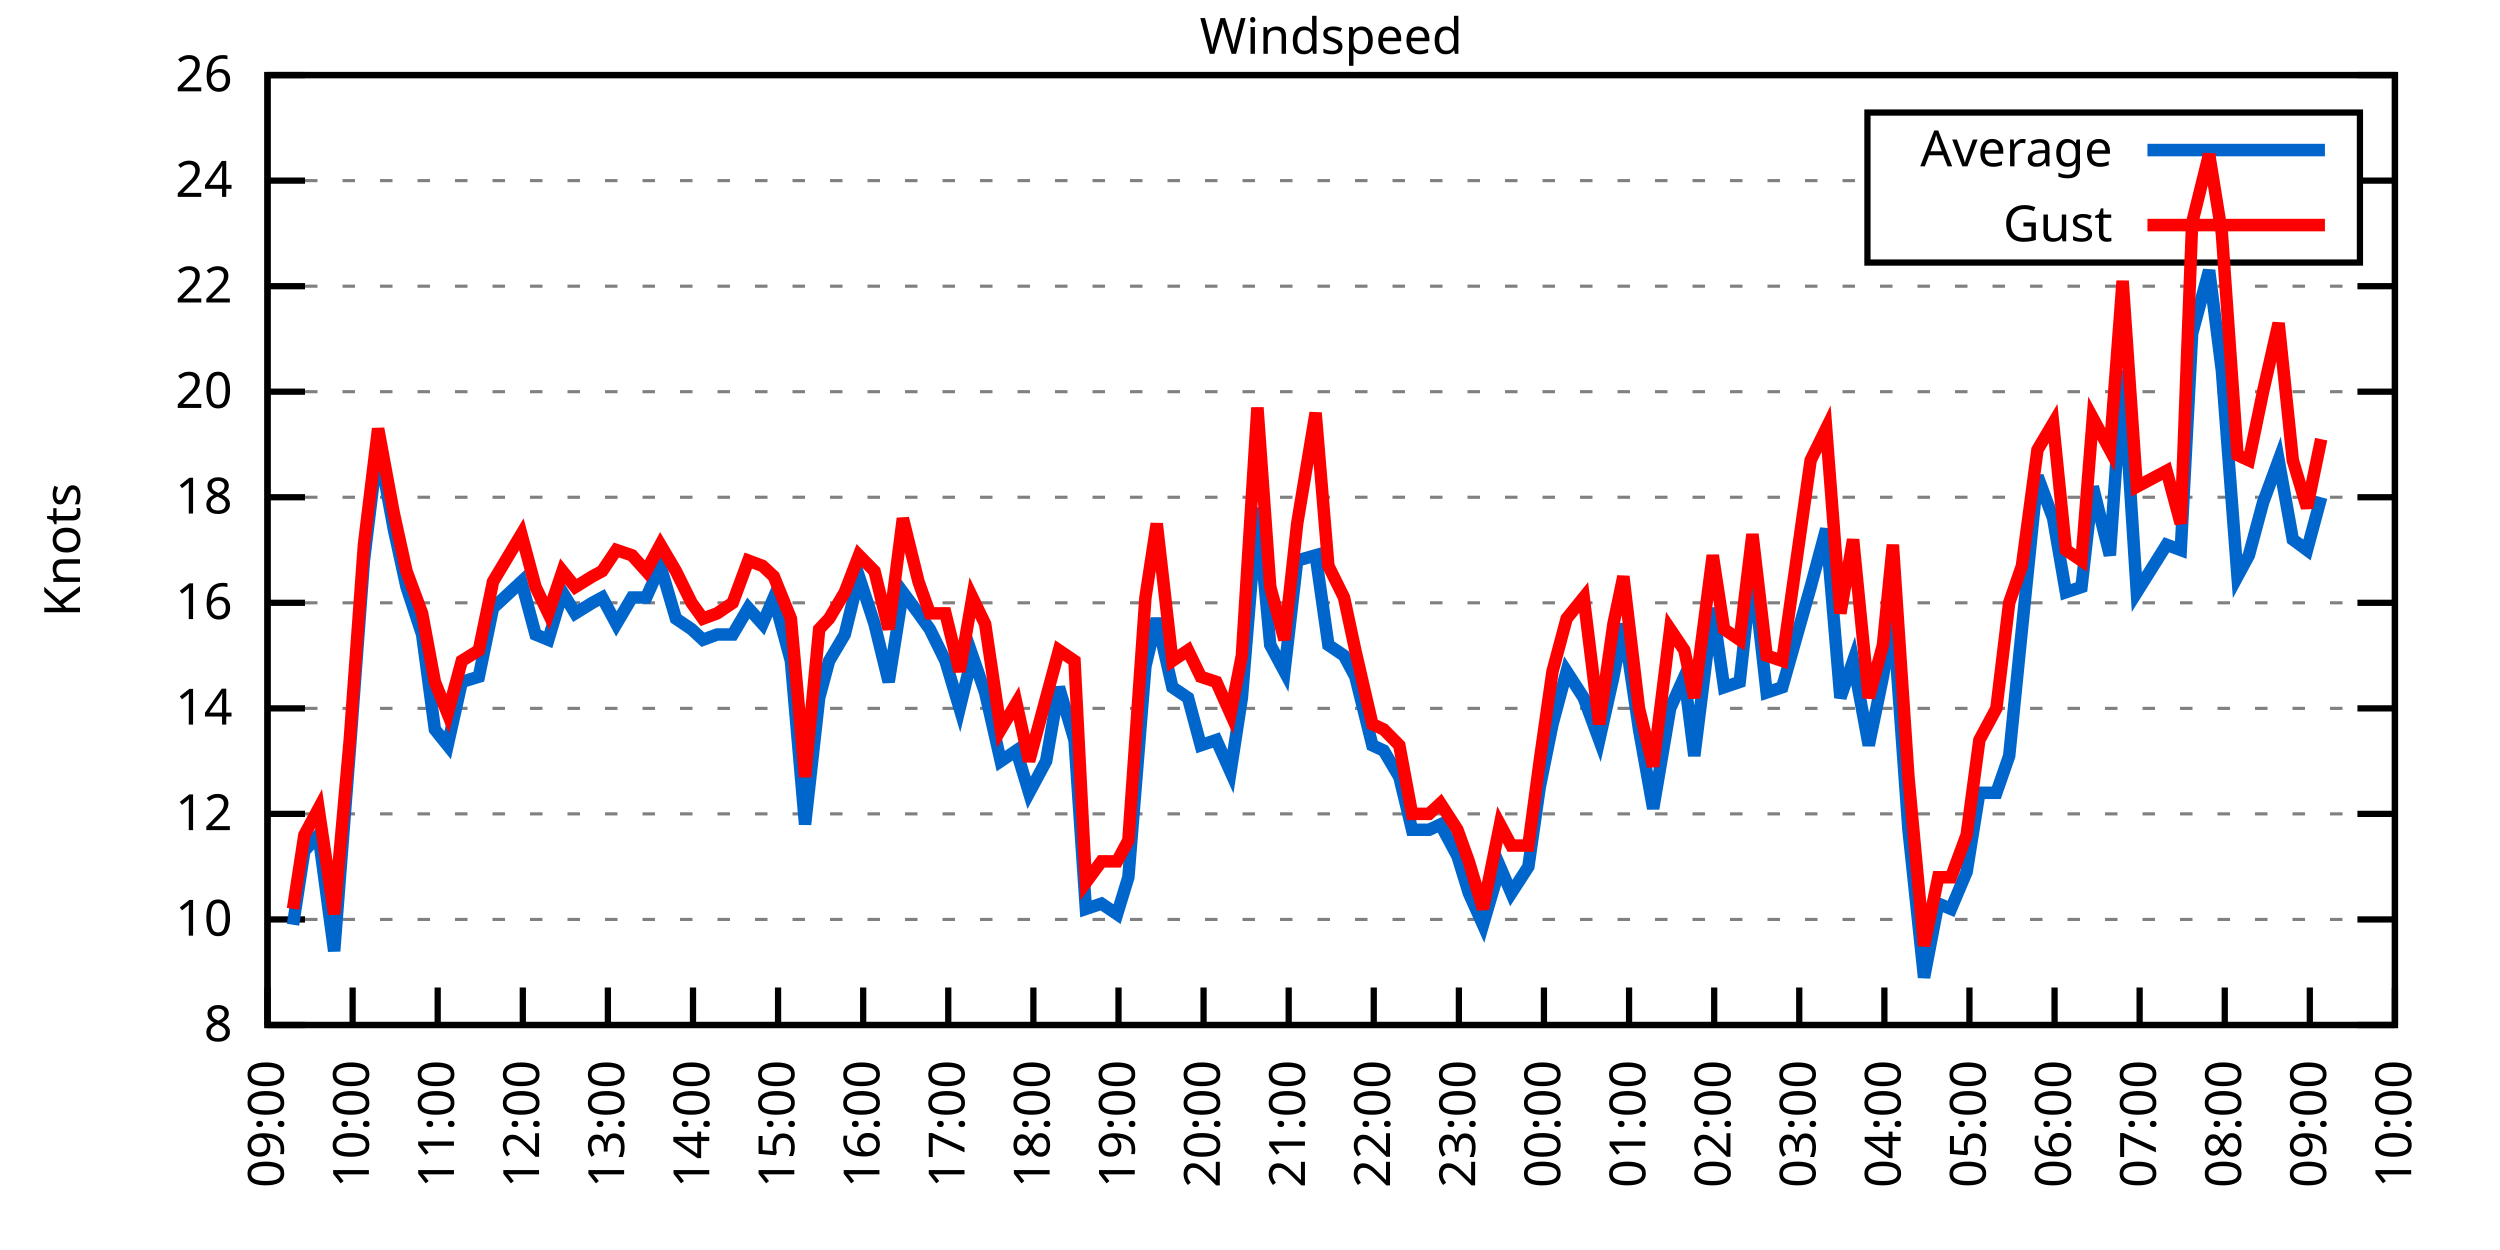
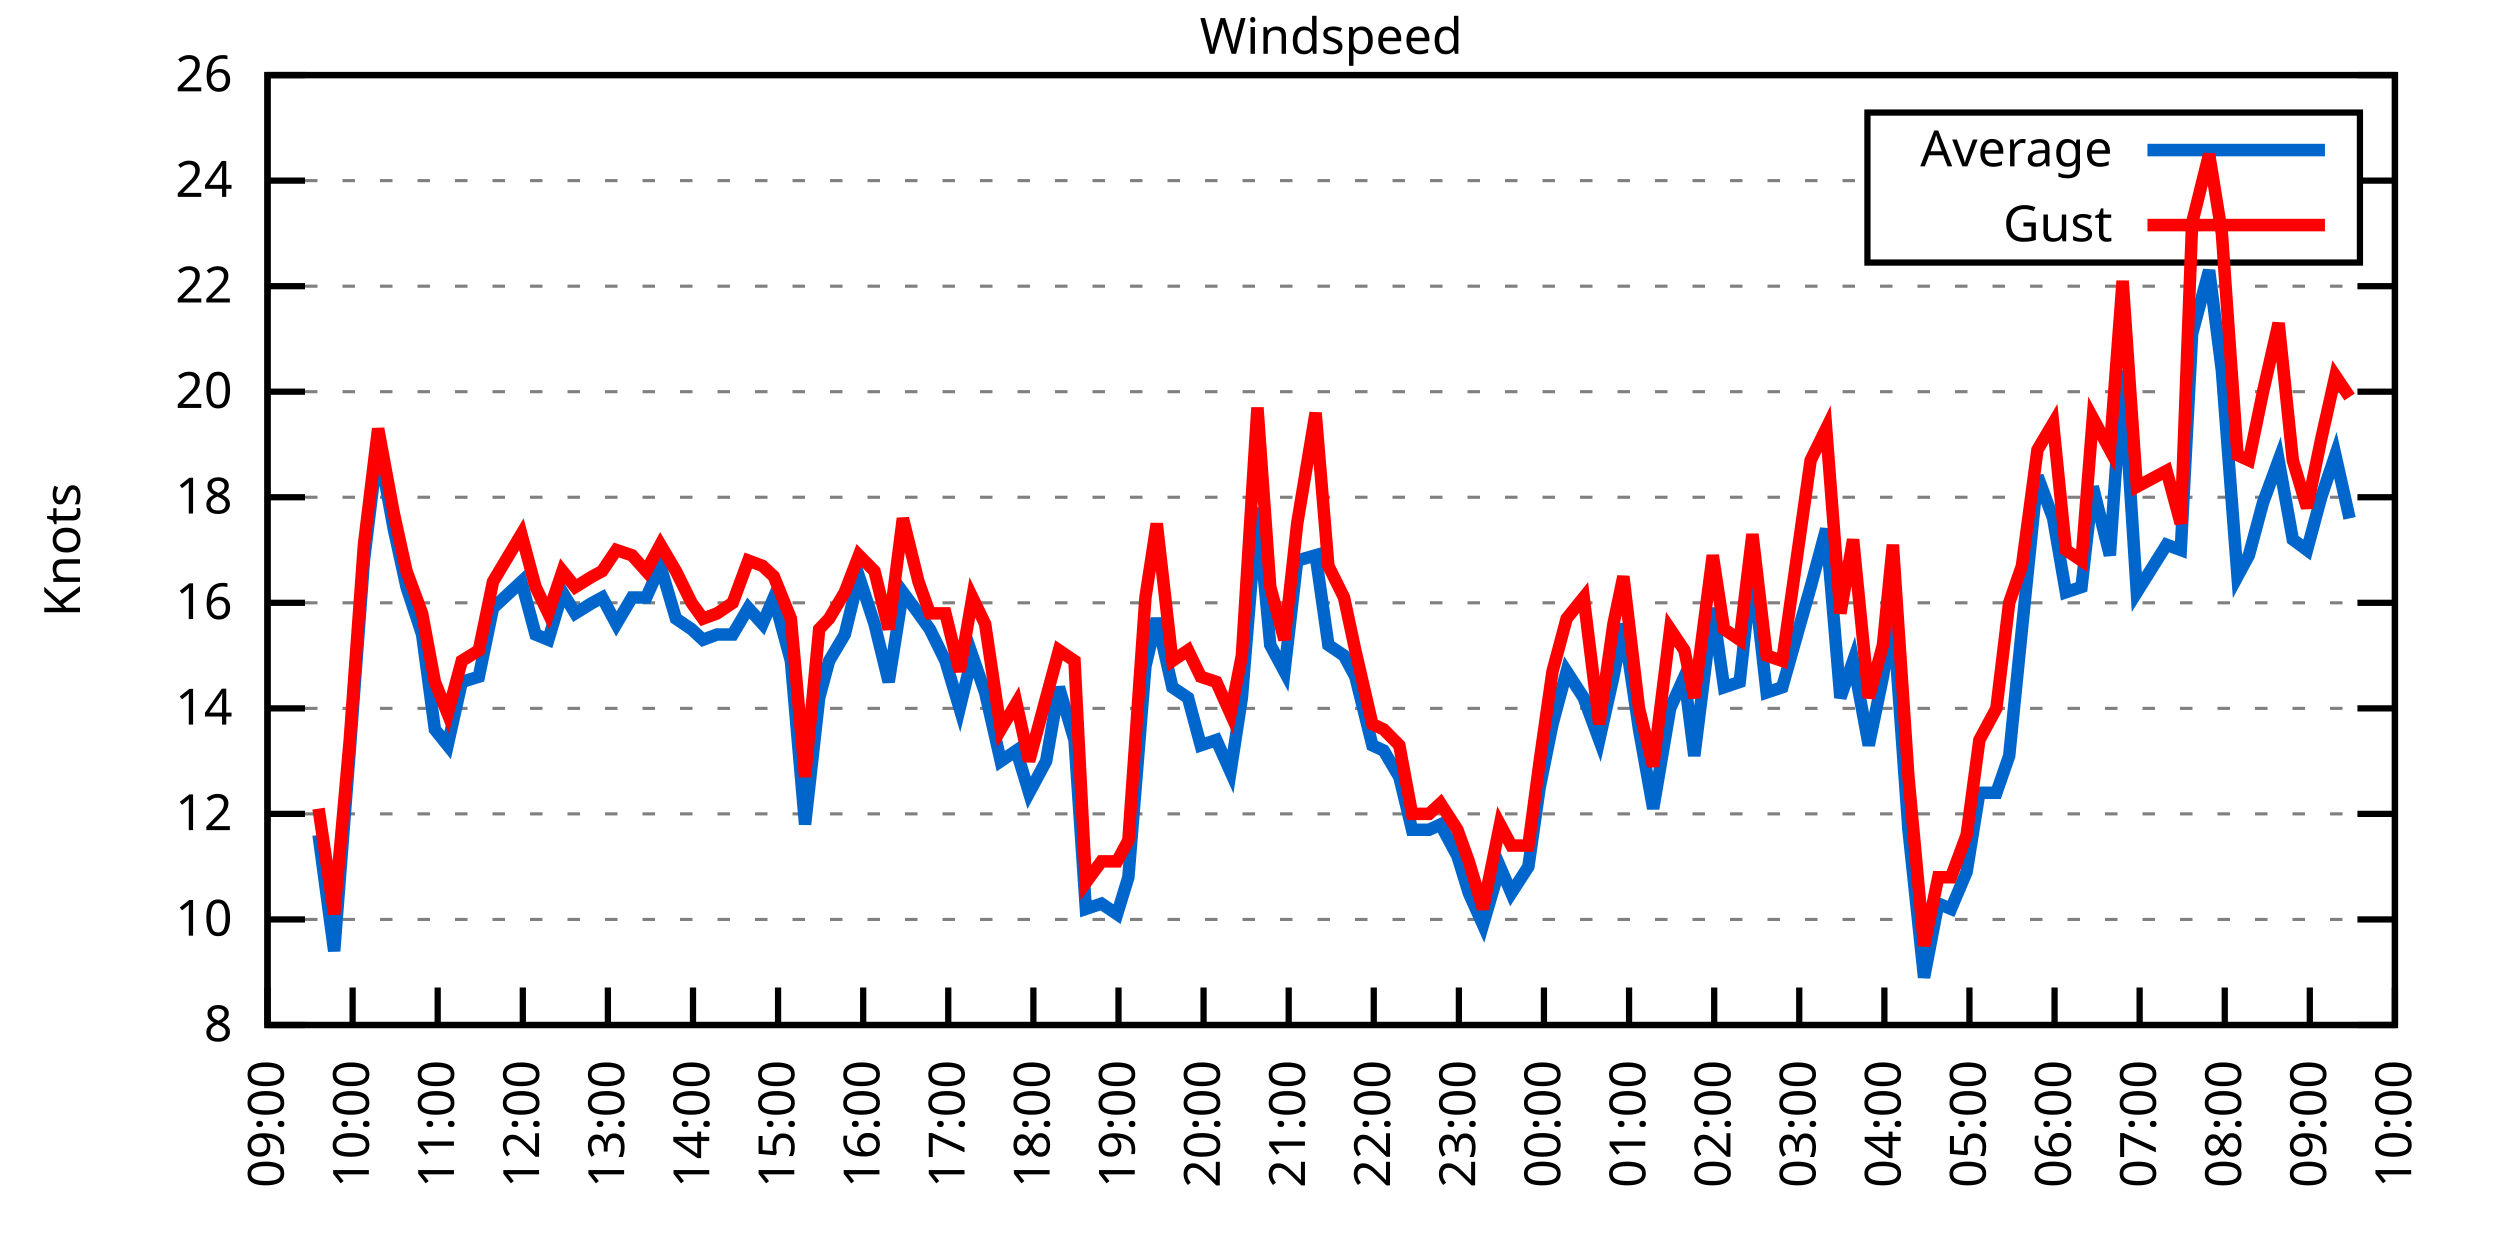
<svg xmlns="http://www.w3.org/2000/svg" xmlns:xlink="http://www.w3.org/1999/xlink" width="400" height="200" viewBox="0 0 400 200">
  <g id="gnuplot_canvas">
    <rect x="0" y="0" width="400" height="200" fill="none" />
    <defs>
      <circle id="gpDot" r="0.5" stroke-width="0.5" stroke="currentColor" />
      <path id="gpPt0" stroke-width="0.333" stroke="currentColor" d="M-1,0 h2 M0,-1 v2" />
      <path id="gpPt1" stroke-width="0.333" stroke="currentColor" d="M-1,-1 L1,1 M1,-1 L-1,1" />
      <path id="gpPt2" stroke-width="0.333" stroke="currentColor" d="M-1,0 L1,0 M0,-1 L0,1 M-1,-1 L1,1 M-1,1 L1,-1" />
      <rect id="gpPt3" stroke-width="0.333" stroke="currentColor" x="-1" y="-1" width="2" height="2" />
      <rect id="gpPt4" stroke-width="0.333" stroke="currentColor" fill="currentColor" x="-1" y="-1" width="2" height="2" />
      <circle id="gpPt5" stroke-width="0.333" stroke="currentColor" cx="0" cy="0" r="1" />
      <use xlink:href="#gpPt5" id="gpPt6" fill="currentColor" stroke="none" />
      <path id="gpPt7" stroke-width="0.333" stroke="currentColor" d="M0,-1.33 L-1.33,0.67 L1.33,0.67 z" />
      <use xlink:href="#gpPt7" id="gpPt8" fill="currentColor" stroke="none" />
      <use xlink:href="#gpPt7" id="gpPt9" stroke="currentColor" transform="rotate(180)" />
      <use xlink:href="#gpPt9" id="gpPt10" fill="currentColor" stroke="none" />
      <use xlink:href="#gpPt3" id="gpPt11" stroke="currentColor" transform="rotate(45)" />
      <use xlink:href="#gpPt11" id="gpPt12" fill="currentColor" stroke="none" />
      <path id="gpPt13" stroke-width="0.333" stroke="currentColor" d="M0,1.330 L1.265,0.411 L0.782,-1.067 L-0.782,-1.076 L-1.265,0.411 z" />
      <use xlink:href="#gpPt13" id="gpPt14" fill="currentColor" stroke="none" />
      <filter id="textbox" filterUnits="objectBoundingBox" x="0" y="0" height="1" width="1">
        <feFlood flood-color="white" flood-opacity="1" result="bgnd" />
        <feComposite in="SourceGraphic" in2="bgnd" operator="atop" />
      </filter>
      <filter id="greybox" filterUnits="objectBoundingBox" x="0" y="0" height="1" width="1">
        <feFlood flood-color="lightgrey" flood-opacity="1" result="grey" />
        <feComposite in="SourceGraphic" in2="grey" operator="atop" />
      </filter>
    </defs>
    <g fill="none" color="white" stroke="currentColor" stroke-width="1.00" stroke-linecap="butt" stroke-linejoin="miter">
</g>
    <g fill="none" color="black" stroke="currentColor" stroke-width="1.00" stroke-linecap="butt" stroke-linejoin="miter">
      <g stroke="none" shape-rendering="crispEdges">
        <polygon fill="rgb(255, 255, 255)" points="42.80,164.00 383.18,164.00 383.18,12.02 42.80,12.02 " />
      </g>
    </g>
    <g fill="none" color="black" stroke="currentColor" stroke-width="1.00" stroke-linecap="butt" stroke-linejoin="miter">
</g>
    <g fill="none" color="black" stroke="black" stroke-width="0.50" stroke-linecap="butt" stroke-linejoin="miter">
</g>
    <g fill="none" color="gray" stroke="currentColor" stroke-width="0.50" stroke-linecap="butt" stroke-linejoin="miter">
      <path stroke="gray" stroke-dasharray="2,4" class="gridline" d="M42.80,164.00 L383.19,164.00  " />
    </g>
    <g fill="none" color="gray" stroke="gray" stroke-width="1.00" stroke-linecap="butt" stroke-linejoin="miter">
</g>
    <g fill="none" color="black" stroke="currentColor" stroke-width="1.00" stroke-linecap="butt" stroke-linejoin="miter">
      <path stroke="black" d="M42.80,164.00 L48.80,164.00 M383.19,164.00 L377.19,164.00  " />
      <g transform="translate(37.20,166.60)" stroke="none" fill="black" font-family="Sans" font-size="8.00" text-anchor="end">
        <text>
          <tspan font-family="Sans"> 8</tspan>
        </text>
      </g>
    </g>
    <g fill="none" color="black" stroke="currentColor" stroke-width="1.00" stroke-linecap="butt" stroke-linejoin="miter">
</g>
    <g fill="none" color="black" stroke="black" stroke-width="0.50" stroke-linecap="butt" stroke-linejoin="miter">
</g>
    <g fill="none" color="gray" stroke="currentColor" stroke-width="0.50" stroke-linecap="butt" stroke-linejoin="miter">
      <path stroke="gray" stroke-dasharray="2,4" class="gridline" d="M42.80,147.11 L383.19,147.11  " />
    </g>
    <g fill="none" color="gray" stroke="gray" stroke-width="1.00" stroke-linecap="butt" stroke-linejoin="miter">
</g>
    <g fill="none" color="black" stroke="currentColor" stroke-width="1.00" stroke-linecap="butt" stroke-linejoin="miter">
      <path stroke="black" d="M42.80,147.11 L48.80,147.11 M383.19,147.11 L377.19,147.11  " />
      <g transform="translate(37.20,149.71)" stroke="none" fill="black" font-family="Sans" font-size="8.00" text-anchor="end">
        <text>
          <tspan font-family="Sans"> 10</tspan>
        </text>
      </g>
    </g>
    <g fill="none" color="black" stroke="currentColor" stroke-width="1.00" stroke-linecap="butt" stroke-linejoin="miter">
</g>
    <g fill="none" color="black" stroke="black" stroke-width="0.50" stroke-linecap="butt" stroke-linejoin="miter">
</g>
    <g fill="none" color="gray" stroke="currentColor" stroke-width="0.50" stroke-linecap="butt" stroke-linejoin="miter">
      <path stroke="gray" stroke-dasharray="2,4" class="gridline" d="M42.80,130.22 L383.19,130.22  " />
    </g>
    <g fill="none" color="gray" stroke="gray" stroke-width="1.00" stroke-linecap="butt" stroke-linejoin="miter">
</g>
    <g fill="none" color="black" stroke="currentColor" stroke-width="1.00" stroke-linecap="butt" stroke-linejoin="miter">
      <path stroke="black" d="M42.80,130.22 L48.80,130.22 M383.19,130.22 L377.19,130.22  " />
      <g transform="translate(37.20,132.82)" stroke="none" fill="black" font-family="Sans" font-size="8.00" text-anchor="end">
        <text>
          <tspan font-family="Sans"> 12</tspan>
        </text>
      </g>
    </g>
    <g fill="none" color="black" stroke="currentColor" stroke-width="1.00" stroke-linecap="butt" stroke-linejoin="miter">
</g>
    <g fill="none" color="black" stroke="black" stroke-width="0.50" stroke-linecap="butt" stroke-linejoin="miter">
</g>
    <g fill="none" color="gray" stroke="currentColor" stroke-width="0.50" stroke-linecap="butt" stroke-linejoin="miter">
      <path stroke="gray" stroke-dasharray="2,4" class="gridline" d="M42.80,113.34 L383.19,113.34  " />
    </g>
    <g fill="none" color="gray" stroke="gray" stroke-width="1.00" stroke-linecap="butt" stroke-linejoin="miter">
</g>
    <g fill="none" color="black" stroke="currentColor" stroke-width="1.00" stroke-linecap="butt" stroke-linejoin="miter">
      <path stroke="black" d="M42.80,113.34 L48.80,113.34 M383.19,113.34 L377.19,113.34  " />
      <g transform="translate(37.20,115.94)" stroke="none" fill="black" font-family="Sans" font-size="8.00" text-anchor="end">
        <text>
          <tspan font-family="Sans"> 14</tspan>
        </text>
      </g>
    </g>
    <g fill="none" color="black" stroke="currentColor" stroke-width="1.00" stroke-linecap="butt" stroke-linejoin="miter">
</g>
    <g fill="none" color="black" stroke="black" stroke-width="0.50" stroke-linecap="butt" stroke-linejoin="miter">
</g>
    <g fill="none" color="gray" stroke="currentColor" stroke-width="0.50" stroke-linecap="butt" stroke-linejoin="miter">
      <path stroke="gray" stroke-dasharray="2,4" class="gridline" d="M42.80,96.45 L383.19,96.45  " />
    </g>
    <g fill="none" color="gray" stroke="gray" stroke-width="1.00" stroke-linecap="butt" stroke-linejoin="miter">
</g>
    <g fill="none" color="black" stroke="currentColor" stroke-width="1.00" stroke-linecap="butt" stroke-linejoin="miter">
      <path stroke="black" d="M42.80,96.45 L48.80,96.45 M383.19,96.45 L377.19,96.45  " />
      <g transform="translate(37.20,99.05)" stroke="none" fill="black" font-family="Sans" font-size="8.00" text-anchor="end">
        <text>
          <tspan font-family="Sans"> 16</tspan>
        </text>
      </g>
    </g>
    <g fill="none" color="black" stroke="currentColor" stroke-width="1.00" stroke-linecap="butt" stroke-linejoin="miter">
</g>
    <g fill="none" color="black" stroke="black" stroke-width="0.50" stroke-linecap="butt" stroke-linejoin="miter">
</g>
    <g fill="none" color="gray" stroke="currentColor" stroke-width="0.50" stroke-linecap="butt" stroke-linejoin="miter">
      <path stroke="gray" stroke-dasharray="2,4" class="gridline" d="M42.80,79.56 L383.19,79.56  " />
    </g>
    <g fill="none" color="gray" stroke="gray" stroke-width="1.00" stroke-linecap="butt" stroke-linejoin="miter">
</g>
    <g fill="none" color="black" stroke="currentColor" stroke-width="1.00" stroke-linecap="butt" stroke-linejoin="miter">
      <path stroke="black" d="M42.80,79.56 L48.80,79.56 M383.19,79.56 L377.19,79.56  " />
      <g transform="translate(37.20,82.16)" stroke="none" fill="black" font-family="Sans" font-size="8.00" text-anchor="end">
        <text>
          <tspan font-family="Sans"> 18</tspan>
        </text>
      </g>
    </g>
    <g fill="none" color="black" stroke="currentColor" stroke-width="1.00" stroke-linecap="butt" stroke-linejoin="miter">
</g>
    <g fill="none" color="black" stroke="black" stroke-width="0.50" stroke-linecap="butt" stroke-linejoin="miter">
</g>
    <g fill="none" color="gray" stroke="currentColor" stroke-width="0.50" stroke-linecap="butt" stroke-linejoin="miter">
      <path stroke="gray" stroke-dasharray="2,4" class="gridline" d="M42.80,62.67 L383.19,62.67  " />
    </g>
    <g fill="none" color="gray" stroke="gray" stroke-width="1.00" stroke-linecap="butt" stroke-linejoin="miter">
</g>
    <g fill="none" color="black" stroke="currentColor" stroke-width="1.00" stroke-linecap="butt" stroke-linejoin="miter">
      <path stroke="black" d="M42.80,62.67 L48.80,62.67 M383.19,62.67 L377.19,62.67  " />
      <g transform="translate(37.20,65.27)" stroke="none" fill="black" font-family="Sans" font-size="8.00" text-anchor="end">
        <text>
          <tspan font-family="Sans"> 20</tspan>
        </text>
      </g>
    </g>
    <g fill="none" color="black" stroke="currentColor" stroke-width="1.00" stroke-linecap="butt" stroke-linejoin="miter">
</g>
    <g fill="none" color="black" stroke="black" stroke-width="0.50" stroke-linecap="butt" stroke-linejoin="miter">
</g>
    <g fill="none" color="gray" stroke="currentColor" stroke-width="0.50" stroke-linecap="butt" stroke-linejoin="miter">
      <path stroke="gray" stroke-dasharray="2,4" class="gridline" d="M42.80,45.79 L383.19,45.79  " />
    </g>
    <g fill="none" color="gray" stroke="gray" stroke-width="1.00" stroke-linecap="butt" stroke-linejoin="miter">
</g>
    <g fill="none" color="black" stroke="currentColor" stroke-width="1.00" stroke-linecap="butt" stroke-linejoin="miter">
      <path stroke="black" d="M42.80,45.79 L48.80,45.79 M383.19,45.79 L377.19,45.79  " />
      <g transform="translate(37.20,48.39)" stroke="none" fill="black" font-family="Sans" font-size="8.00" text-anchor="end">
        <text>
          <tspan font-family="Sans"> 22</tspan>
        </text>
      </g>
    </g>
    <g fill="none" color="black" stroke="currentColor" stroke-width="1.00" stroke-linecap="butt" stroke-linejoin="miter">
</g>
    <g fill="none" color="black" stroke="black" stroke-width="0.50" stroke-linecap="butt" stroke-linejoin="miter">
</g>
    <g fill="none" color="gray" stroke="currentColor" stroke-width="0.50" stroke-linecap="butt" stroke-linejoin="miter">
      <path stroke="gray" stroke-dasharray="2,4" class="gridline" d="M42.80,28.90 L298.79,28.90 M377.59,28.90 L383.19,28.90  " />
    </g>
    <g fill="none" color="gray" stroke="gray" stroke-width="1.00" stroke-linecap="butt" stroke-linejoin="miter">
</g>
    <g fill="none" color="black" stroke="currentColor" stroke-width="1.00" stroke-linecap="butt" stroke-linejoin="miter">
      <path stroke="black" d="M42.80,28.90 L48.80,28.90 M383.19,28.90 L377.19,28.90  " />
      <g transform="translate(37.20,31.50)" stroke="none" fill="black" font-family="Sans" font-size="8.00" text-anchor="end">
        <text>
          <tspan font-family="Sans"> 24</tspan>
        </text>
      </g>
    </g>
    <g fill="none" color="black" stroke="currentColor" stroke-width="1.00" stroke-linecap="butt" stroke-linejoin="miter">
</g>
    <g fill="none" color="black" stroke="black" stroke-width="0.50" stroke-linecap="butt" stroke-linejoin="miter">
</g>
    <g fill="none" color="gray" stroke="currentColor" stroke-width="0.50" stroke-linecap="butt" stroke-linejoin="miter">
      <path stroke="gray" stroke-dasharray="2,4" class="gridline" d="M42.80,12.01 L383.19,12.01  " />
    </g>
    <g fill="none" color="gray" stroke="gray" stroke-width="1.00" stroke-linecap="butt" stroke-linejoin="miter">
</g>
    <g fill="none" color="black" stroke="currentColor" stroke-width="1.00" stroke-linecap="butt" stroke-linejoin="miter">
      <path stroke="black" d="M42.80,12.01 L48.80,12.01 M383.19,12.01 L377.19,12.01  " />
      <g transform="translate(37.20,14.61)" stroke="none" fill="black" font-family="Sans" font-size="8.00" text-anchor="end">
        <text>
          <tspan font-family="Sans"> 26</tspan>
        </text>
      </g>
    </g>
    <g fill="none" color="black" stroke="currentColor" stroke-width="1.00" stroke-linecap="butt" stroke-linejoin="miter">
      <path stroke="black" d="M42.80,164.00 L42.80,158.00  " />
      <g transform="translate(45.40,169.60) rotate(270.00)" stroke="none" fill="black" font-family="Sans" font-size="8.00" text-anchor="end">
        <text>
          <tspan font-family="Sans">09:00</tspan>
        </text>
      </g>
    </g>
    <g fill="none" color="black" stroke="currentColor" stroke-width="1.00" stroke-linecap="butt" stroke-linejoin="miter">
      <path stroke="black" d="M56.42,164.00 L56.42,158.00  " />
      <g transform="translate(59.02,169.60) rotate(270.00)" stroke="none" fill="black" font-family="Sans" font-size="8.00" text-anchor="end">
        <text>
          <tspan font-family="Sans">10:00</tspan>
        </text>
      </g>
    </g>
    <g fill="none" color="black" stroke="currentColor" stroke-width="1.00" stroke-linecap="butt" stroke-linejoin="miter">
      <path stroke="black" d="M70.03,164.00 L70.03,158.00  " />
      <g transform="translate(72.63,169.60) rotate(270.00)" stroke="none" fill="black" font-family="Sans" font-size="8.00" text-anchor="end">
        <text>
          <tspan font-family="Sans">11:00</tspan>
        </text>
      </g>
    </g>
    <g fill="none" color="black" stroke="currentColor" stroke-width="1.00" stroke-linecap="butt" stroke-linejoin="miter">
      <path stroke="black" d="M83.65,164.00 L83.65,158.00  " />
      <g transform="translate(86.25,169.60) rotate(270.00)" stroke="none" fill="black" font-family="Sans" font-size="8.00" text-anchor="end">
        <text>
          <tspan font-family="Sans">12:00</tspan>
        </text>
      </g>
    </g>
    <g fill="none" color="black" stroke="currentColor" stroke-width="1.00" stroke-linecap="butt" stroke-linejoin="miter">
      <path stroke="black" d="M97.26,164.00 L97.26,158.00  " />
      <g transform="translate(99.86,169.60) rotate(270.00)" stroke="none" fill="black" font-family="Sans" font-size="8.00" text-anchor="end">
        <text>
          <tspan font-family="Sans">13:00</tspan>
        </text>
      </g>
    </g>
    <g fill="none" color="black" stroke="currentColor" stroke-width="1.00" stroke-linecap="butt" stroke-linejoin="miter">
      <path stroke="black" d="M110.88,164.00 L110.88,158.00  " />
      <g transform="translate(113.48,169.60) rotate(270.00)" stroke="none" fill="black" font-family="Sans" font-size="8.00" text-anchor="end">
        <text>
          <tspan font-family="Sans">14:00</tspan>
        </text>
      </g>
    </g>
    <g fill="none" color="black" stroke="currentColor" stroke-width="1.00" stroke-linecap="butt" stroke-linejoin="miter">
      <path stroke="black" d="M124.49,164.00 L124.49,158.00  " />
      <g transform="translate(127.09,169.60) rotate(270.00)" stroke="none" fill="black" font-family="Sans" font-size="8.00" text-anchor="end">
        <text>
          <tspan font-family="Sans">15:00</tspan>
        </text>
      </g>
    </g>
    <g fill="none" color="black" stroke="currentColor" stroke-width="1.00" stroke-linecap="butt" stroke-linejoin="miter">
      <path stroke="black" d="M138.11,164.00 L138.11,158.00  " />
      <g transform="translate(140.71,169.60) rotate(270.00)" stroke="none" fill="black" font-family="Sans" font-size="8.00" text-anchor="end">
        <text>
          <tspan font-family="Sans">16:00</tspan>
        </text>
      </g>
    </g>
    <g fill="none" color="black" stroke="currentColor" stroke-width="1.00" stroke-linecap="butt" stroke-linejoin="miter">
      <path stroke="black" d="M151.72,164.00 L151.72,158.00  " />
      <g transform="translate(154.32,169.60) rotate(270.00)" stroke="none" fill="black" font-family="Sans" font-size="8.00" text-anchor="end">
        <text>
          <tspan font-family="Sans">17:00</tspan>
        </text>
      </g>
    </g>
    <g fill="none" color="black" stroke="currentColor" stroke-width="1.00" stroke-linecap="butt" stroke-linejoin="miter">
      <path stroke="black" d="M165.34,164.00 L165.34,158.00  " />
      <g transform="translate(167.94,169.60) rotate(270.00)" stroke="none" fill="black" font-family="Sans" font-size="8.00" text-anchor="end">
        <text>
          <tspan font-family="Sans">18:00</tspan>
        </text>
      </g>
    </g>
    <g fill="none" color="black" stroke="currentColor" stroke-width="1.00" stroke-linecap="butt" stroke-linejoin="miter">
      <path stroke="black" d="M178.96,164.00 L178.96,158.00  " />
      <g transform="translate(181.56,169.60) rotate(270.00)" stroke="none" fill="black" font-family="Sans" font-size="8.00" text-anchor="end">
        <text>
          <tspan font-family="Sans">19:00</tspan>
        </text>
      </g>
    </g>
    <g fill="none" color="black" stroke="currentColor" stroke-width="1.00" stroke-linecap="butt" stroke-linejoin="miter">
      <path stroke="black" d="M192.57,164.00 L192.57,158.00  " />
      <g transform="translate(195.17,169.60) rotate(270.00)" stroke="none" fill="black" font-family="Sans" font-size="8.00" text-anchor="end">
        <text>
          <tspan font-family="Sans">20:00</tspan>
        </text>
      </g>
    </g>
    <g fill="none" color="black" stroke="currentColor" stroke-width="1.00" stroke-linecap="butt" stroke-linejoin="miter">
      <path stroke="black" d="M206.19,164.00 L206.19,158.00  " />
      <g transform="translate(208.79,169.60) rotate(270.00)" stroke="none" fill="black" font-family="Sans" font-size="8.00" text-anchor="end">
        <text>
          <tspan font-family="Sans">21:00</tspan>
        </text>
      </g>
    </g>
    <g fill="none" color="black" stroke="currentColor" stroke-width="1.00" stroke-linecap="butt" stroke-linejoin="miter">
      <path stroke="black" d="M219.80,164.00 L219.80,158.00  " />
      <g transform="translate(222.40,169.60) rotate(270.00)" stroke="none" fill="black" font-family="Sans" font-size="8.00" text-anchor="end">
        <text>
          <tspan font-family="Sans">22:00</tspan>
        </text>
      </g>
    </g>
    <g fill="none" color="black" stroke="currentColor" stroke-width="1.00" stroke-linecap="butt" stroke-linejoin="miter">
      <path stroke="black" d="M233.42,164.00 L233.42,158.00  " />
      <g transform="translate(236.02,169.60) rotate(270.00)" stroke="none" fill="black" font-family="Sans" font-size="8.00" text-anchor="end">
        <text>
          <tspan font-family="Sans">23:00</tspan>
        </text>
      </g>
    </g>
    <g fill="none" color="black" stroke="currentColor" stroke-width="1.00" stroke-linecap="butt" stroke-linejoin="miter">
      <path stroke="black" d="M247.03,164.00 L247.03,158.00  " />
      <g transform="translate(249.63,169.60) rotate(270.00)" stroke="none" fill="black" font-family="Sans" font-size="8.00" text-anchor="end">
        <text>
          <tspan font-family="Sans">00:00</tspan>
        </text>
      </g>
    </g>
    <g fill="none" color="black" stroke="currentColor" stroke-width="1.00" stroke-linecap="butt" stroke-linejoin="miter">
      <path stroke="black" d="M260.65,164.00 L260.65,158.00  " />
      <g transform="translate(263.25,169.60) rotate(270.00)" stroke="none" fill="black" font-family="Sans" font-size="8.00" text-anchor="end">
        <text>
          <tspan font-family="Sans">01:00</tspan>
        </text>
      </g>
    </g>
    <g fill="none" color="black" stroke="currentColor" stroke-width="1.00" stroke-linecap="butt" stroke-linejoin="miter">
      <path stroke="black" d="M274.27,164.00 L274.27,158.00  " />
      <g transform="translate(276.87,169.60) rotate(270.00)" stroke="none" fill="black" font-family="Sans" font-size="8.00" text-anchor="end">
        <text>
          <tspan font-family="Sans">02:00</tspan>
        </text>
      </g>
    </g>
    <g fill="none" color="black" stroke="currentColor" stroke-width="1.00" stroke-linecap="butt" stroke-linejoin="miter">
      <path stroke="black" d="M287.88,164.00 L287.88,158.00  " />
      <g transform="translate(290.48,169.60) rotate(270.00)" stroke="none" fill="black" font-family="Sans" font-size="8.00" text-anchor="end">
        <text>
          <tspan font-family="Sans">03:00</tspan>
        </text>
      </g>
    </g>
    <g fill="none" color="black" stroke="currentColor" stroke-width="1.00" stroke-linecap="butt" stroke-linejoin="miter">
      <path stroke="black" d="M301.50,164.00 L301.50,158.00  " />
      <g transform="translate(304.10,169.60) rotate(270.00)" stroke="none" fill="black" font-family="Sans" font-size="8.00" text-anchor="end">
        <text>
          <tspan font-family="Sans">04:00</tspan>
        </text>
      </g>
    </g>
    <g fill="none" color="black" stroke="currentColor" stroke-width="1.00" stroke-linecap="butt" stroke-linejoin="miter">
      <path stroke="black" d="M315.11,164.00 L315.11,158.00  " />
      <g transform="translate(317.71,169.60) rotate(270.00)" stroke="none" fill="black" font-family="Sans" font-size="8.00" text-anchor="end">
        <text>
          <tspan font-family="Sans">05:00</tspan>
        </text>
      </g>
    </g>
    <g fill="none" color="black" stroke="currentColor" stroke-width="1.00" stroke-linecap="butt" stroke-linejoin="miter">
      <path stroke="black" d="M328.73,164.00 L328.73,158.00  " />
      <g transform="translate(331.33,169.60) rotate(270.00)" stroke="none" fill="black" font-family="Sans" font-size="8.00" text-anchor="end">
        <text>
          <tspan font-family="Sans">06:00</tspan>
        </text>
      </g>
    </g>
    <g fill="none" color="black" stroke="currentColor" stroke-width="1.00" stroke-linecap="butt" stroke-linejoin="miter">
      <path stroke="black" d="M342.34,164.00 L342.34,158.00  " />
      <g transform="translate(344.94,169.60) rotate(270.00)" stroke="none" fill="black" font-family="Sans" font-size="8.00" text-anchor="end">
        <text>
          <tspan font-family="Sans">07:00</tspan>
        </text>
      </g>
    </g>
    <g fill="none" color="black" stroke="currentColor" stroke-width="1.00" stroke-linecap="butt" stroke-linejoin="miter">
      <path stroke="black" d="M355.96,164.00 L355.96,158.00  " />
      <g transform="translate(358.56,169.60) rotate(270.00)" stroke="none" fill="black" font-family="Sans" font-size="8.00" text-anchor="end">
        <text>
          <tspan font-family="Sans">08:00</tspan>
        </text>
      </g>
    </g>
    <g fill="none" color="black" stroke="currentColor" stroke-width="1.00" stroke-linecap="butt" stroke-linejoin="miter">
      <path stroke="black" d="M369.57,164.00 L369.57,158.00  " />
      <g transform="translate(372.17,169.60) rotate(270.00)" stroke="none" fill="black" font-family="Sans" font-size="8.00" text-anchor="end">
        <text>
          <tspan font-family="Sans">09:00</tspan>
        </text>
      </g>
    </g>
    <g fill="none" color="black" stroke="currentColor" stroke-width="1.00" stroke-linecap="butt" stroke-linejoin="miter">
      <path stroke="black" d="M383.19,164.00 L383.19,158.00  " />
      <g transform="translate(385.79,169.60) rotate(270.00)" stroke="none" fill="black" font-family="Sans" font-size="8.00" text-anchor="end">
        <text>
          <tspan font-family="Sans">10:00</tspan>
        </text>
      </g>
    </g>
    <g fill="none" color="black" stroke="currentColor" stroke-width="1.00" stroke-linecap="butt" stroke-linejoin="miter">
</g>
    <g fill="none" color="black" stroke="currentColor" stroke-width="1.00" stroke-linecap="butt" stroke-linejoin="miter">
      <path stroke="black" d="M42.80,12.01 L42.80,164.00 L383.19,164.00 L383.19,12.01 L42.80,12.01 Z  " />
    </g>
    <g fill="none" color="black" stroke="currentColor" stroke-width="1.00" stroke-linecap="butt" stroke-linejoin="miter">
</g>
    <g fill="none" color="black" stroke="currentColor" stroke-width="1.00" stroke-linecap="butt" stroke-linejoin="miter">
      <path stroke="black" d="M298.79,42.01 L298.79,18.01 L377.59,18.01 L377.59,42.01 L298.79,42.01 Z  " />
    </g>
    <g id="Windspeed_plot_1">
      <g fill="none" color="white" stroke="black" stroke-width="2.00" stroke-linecap="butt" stroke-linejoin="miter">
</g>
      <g fill="none" color="black" stroke="currentColor" stroke-width="2.00" stroke-linecap="butt" stroke-linejoin="miter">
        <g transform="translate(337.99,26.61)" stroke="none" fill="black" font-family="Sans" font-size="8.00" text-anchor="end">
          <text>
            <tspan font-family="Sans">Average</tspan>
          </text>
        </g>
      </g>
      <g fill="none" color="black" stroke="currentColor" stroke-width="2.00" stroke-linecap="butt" stroke-linejoin="miter">
-         <path stroke="rgb(  0, 102, 204)" d="M343.59,24.01 L371.99,24.01 M46.88,147.96 L48.70,136.14 L50.97,133.60 L53.47,152.18 L55.96,120.09 L58.23,89.69   L60.50,71.12 L63.00,84.63 L65.04,93.92 L67.54,101.52 L69.58,116.71 L71.62,119.25 L73.89,109.11 L76.61,108.27   L78.88,97.29 L83.42,93.07 L85.69,101.52 L87.73,102.36 L90.00,94.76 L92.04,98.14 L94.77,96.45 L96.35,95.60   L98.62,99.83 L101.12,95.60 L103.39,95.60 L105.66,90.54 L108.15,98.98 L110.65,100.67 L112.47,102.36 L114.74,101.52   L117.23,101.52 L119.73,97.29 L122.00,99.83 L123.81,95.60 L126.54,105.74 L128.81,131.91 L131.07,111.65 L132.66,105.74   L135.16,101.52 L137.43,92.23 L139.92,99.83 L142.19,109.11 L144.46,94.76 L146.96,98.14 L148.77,100.67 L151.27,105.74   L153.54,113.34 L155.58,104.89 L157.62,110.80 L160.12,121.78 L162.62,120.09 L164.66,126.85 L167.38,121.78 L169.43,109.96   L171.92,118.40 L173.74,145.42 L176.23,144.58 L178.73,146.27 L180.54,140.36 L183.27,106.58 L185.08,98.98 L187.58,109.96   L190.08,111.65 L192.12,119.25 L194.61,118.40 L196.88,123.47 L198.70,111.65 L201.19,81.25 L203.24,103.20 L205.51,107.43   L207.55,89.69 L210.50,88.85 L212.54,103.20 L215.04,104.89 L216.85,108.27 L219.58,119.25 L221.39,120.09 L223.89,124.31   L225.93,132.76 L228.65,132.76 L230.47,131.91 L233.19,136.98 L235.01,142.89 L237.28,147.96 L240.00,138.67 L241.81,142.89   L244.54,138.67 L246.35,126.00 L248.40,115.87 L250.66,107.43 L253.39,111.65 L255.88,118.40 L258.15,108.27 L259.74,99.83   L262.24,116.71 L264.51,129.38 L267.23,113.34 L269.50,108.27 L271.09,120.94 L274.04,97.29 L275.85,109.96 L278.35,109.11   L280.39,90.54 L282.66,110.80 L285.16,109.96 L289.70,93.92 L292.19,84.63 L294.46,111.65 L296.50,105.74 L299.00,119.25   L301.27,108.27 L302.86,98.14 L305.35,132.76 L307.85,156.40 L310.12,144.58 L312.16,145.42 L314.66,139.51 L316.70,126.85   L319.42,126.85 L321.47,120.94 L323.51,100.67 L326.00,76.18 L328.50,82.94 L330.54,94.76 L333.04,93.92 L334.85,77.87   L337.58,88.85 L339.62,59.30 L341.89,94.76 L346.65,87.16 L348.92,88.00 L350.74,53.39 L353.46,43.25 L355.50,59.30   L358.00,92.23 L359.82,88.85 L362.09,80.41 L364.58,73.65 L366.85,86.32 L369.12,88.00 L371.39,79.56  " />
+         <path stroke="rgb(  0, 102, 204)" d="M343.59,24.01 L371.99,24.01 M50.97,133.60 L53.47,152.18 L55.96,120.09 L58.23,89.69 L60.50,71.12 L63.00,84.63   L65.04,93.92 L67.54,101.52 L69.58,116.71 L71.62,119.25 L73.89,109.11 L76.61,108.27 L78.88,97.29 L83.42,93.07   L85.69,101.52 L87.73,102.36 L90.00,94.76 L92.04,98.14 L94.77,96.45 L96.35,95.60 L98.62,99.83 L101.12,95.60   L103.39,95.60 L105.66,90.54 L108.15,98.98 L110.65,100.67 L112.47,102.36 L114.74,101.52 L117.23,101.52 L119.73,97.29   L122.00,99.83 L123.81,95.60 L126.54,105.74 L128.81,131.91 L131.07,111.65 L132.66,105.74 L135.16,101.52 L137.43,92.23   L139.92,99.83 L142.19,109.11 L144.46,94.76 L146.96,98.14 L148.77,100.67 L151.27,105.74 L153.54,113.34 L155.58,104.89   L157.62,110.80 L160.12,121.78 L162.62,120.09 L164.66,126.85 L167.38,121.78 L169.43,109.96 L171.92,118.40 L173.74,145.42   L176.23,144.58 L178.73,146.27 L180.54,140.36 L183.27,106.58 L185.08,98.98 L187.58,109.96 L190.08,111.65 L192.12,119.25   L194.61,118.40 L196.88,123.47 L198.70,111.65 L201.19,81.25 L203.24,103.20 L205.51,107.43 L207.55,89.69 L210.50,88.85   L212.54,103.20 L215.04,104.89 L216.85,108.27 L219.58,119.25 L221.39,120.09 L223.89,124.31 L225.93,132.76 L228.65,132.76   L230.47,131.91 L233.19,136.98 L235.01,142.89 L237.28,147.96 L240.00,138.67 L241.81,142.89 L244.54,138.67 L246.35,126.00   L248.40,115.87 L250.66,107.43 L253.39,111.65 L255.88,118.40 L258.15,108.27 L259.74,99.83 L262.24,116.71 L264.51,129.38   L267.23,113.34 L269.50,108.27 L271.09,120.94 L274.04,97.29 L275.85,109.96 L278.35,109.11 L280.39,90.54 L282.66,110.80   L285.16,109.96 L289.70,93.92 L292.19,84.63 L294.46,111.65 L296.50,105.74 L299.00,119.25 L301.27,108.27 L302.86,98.14   L305.35,132.76 L307.85,156.40 L310.12,144.58 L312.16,145.42 L314.66,139.51 L316.70,126.85 L319.42,126.85 L321.47,120.94   L323.51,100.67 L326.00,76.18 L328.50,82.94 L330.54,94.76 L333.04,93.92 L334.85,77.87 L337.58,88.85 L339.62,59.30   L341.89,94.76 L346.65,87.16 L348.92,88.00 L350.74,53.39 L353.46,43.25 L355.50,59.30 L358.00,92.23 L359.82,88.85   L362.09,80.41 L364.58,73.65 L366.85,86.32 L369.12,88.00 L371.39,79.56 L373.66,72.81 L375.93,82.94  " />
      </g>
    </g>
    <g id="Windspeed_plot_2">
      <g fill="none" color="black" stroke="currentColor" stroke-width="2.00" stroke-linecap="butt" stroke-linejoin="miter">
        <g transform="translate(337.99,38.61)" stroke="none" fill="black" font-family="Sans" font-size="8.00" text-anchor="end">
          <text>
            <tspan font-family="Sans">Gust</tspan>
          </text>
        </g>
      </g>
      <g fill="none" color="black" stroke="currentColor" stroke-width="2.00" stroke-linecap="butt" stroke-linejoin="miter">
-         <path stroke="rgb(255,   0,   0)" d="M343.59,36.01 L371.99,36.01 M46.88,145.42 L48.70,133.60 L50.97,129.38 L53.47,146.27 L55.96,118.40 L58.23,87.16   L60.50,68.58 L63.00,82.09 L65.04,91.38 L67.54,98.14 L69.58,109.11 L71.62,114.18 L73.89,105.74 L76.61,104.05   L78.88,93.07 L83.42,85.47 L85.69,93.92 L87.73,98.14 L90.00,91.38 L92.04,93.92 L94.77,92.23 L96.35,91.38   L98.62,88.00 L101.12,88.85 L103.39,91.38 L105.66,87.16 L108.15,91.38 L110.65,96.45 L112.47,98.98 L114.74,98.14   L117.23,96.45 L119.73,89.69 L122.00,90.54 L123.81,92.23 L126.54,98.98 L128.81,124.31 L131.07,100.67 L132.66,98.98   L135.16,94.76 L137.43,88.85 L139.92,91.38 L142.19,100.67 L144.46,82.94 L146.96,93.07 L148.77,98.14 L151.27,98.14   L153.54,107.43 L155.58,95.60 L157.62,99.83 L160.12,116.71 L162.62,112.49 L164.66,121.78 L167.38,111.65 L169.43,104.05   L171.92,105.74 L173.74,141.20 L176.23,137.82 L178.73,137.82 L180.54,134.45 L183.27,95.60 L185.08,83.78 L187.58,105.74   L190.08,104.05 L192.12,108.27 L194.61,109.11 L196.88,114.18 L198.70,104.89 L201.19,65.21 L203.24,93.92 L205.51,102.36   L207.55,83.78 L210.50,66.05 L212.54,90.54 L215.04,95.60 L216.85,104.05 L219.58,115.87 L221.39,116.71 L223.89,119.25   L225.93,130.22 L228.65,130.22 L230.47,128.54 L233.19,132.76 L235.01,137.82 L237.28,145.42 L240.00,131.91 L241.81,135.29   L244.54,135.29 L246.35,121.78 L248.40,107.43 L250.66,98.98 L253.39,95.60 L255.88,115.87 L258.15,99.83 L259.74,92.23   L262.24,113.34 L264.51,122.62 L267.23,100.67 L269.50,104.05 L271.09,111.65 L274.04,88.85 L275.85,100.67 L278.35,102.36   L280.39,85.47 L282.66,104.89 L285.16,105.74 L289.70,73.65 L292.19,68.58 L294.46,98.14 L296.50,86.32 L299.00,111.65   L301.27,103.20 L302.86,87.16 L305.35,124.31 L307.85,151.33 L310.12,140.36 L312.16,140.36 L314.66,133.60 L316.70,118.40   L319.42,113.34 L321.47,96.45 L323.51,90.54 L326.00,71.96 L328.50,67.74 L330.54,88.00 L333.04,89.69 L334.85,66.90   L337.58,71.96 L339.62,44.94 L341.89,77.87 L346.65,75.34 L348.92,83.78 L350.74,35.65 L353.46,24.68 L355.50,37.34   L358.00,72.81 L359.82,73.65 L362.09,62.67 L364.58,51.70 L366.85,73.65 L369.12,81.25 L371.39,70.27  " />
+         <path stroke="rgb(255,   0,   0)" d="M343.59,36.01 L371.99,36.01 M50.97,129.38 L53.47,146.27 L55.96,118.40 L58.23,87.16 L60.50,68.58 L63.00,82.09   L65.04,91.38 L67.54,98.14 L69.58,109.11 L71.62,114.18 L73.89,105.74 L76.61,104.05 L78.88,93.07 L83.42,85.47   L85.69,93.92 L87.73,98.14 L90.00,91.38 L92.04,93.92 L94.77,92.23 L96.35,91.38 L98.62,88.00 L101.12,88.85   L103.39,91.38 L105.66,87.16 L108.15,91.38 L110.65,96.45 L112.47,98.98 L114.74,98.14 L117.23,96.45 L119.73,89.69   L122.00,90.54 L123.81,92.23 L126.54,98.98 L128.81,124.31 L131.07,100.67 L132.66,98.98 L135.16,94.76 L137.43,88.85   L139.92,91.38 L142.19,100.67 L144.46,82.94 L146.96,93.07 L148.77,98.14 L151.27,98.14 L153.54,107.43 L155.58,95.60   L157.62,99.83 L160.12,116.71 L162.62,112.49 L164.66,121.78 L167.38,111.65 L169.43,104.05 L171.92,105.74 L173.74,141.20   L176.23,137.82 L178.73,137.82 L180.54,134.45 L183.27,95.60 L185.08,83.78 L187.58,105.74 L190.08,104.05 L192.12,108.27   L194.61,109.11 L196.88,114.18 L198.70,104.89 L201.19,65.21 L203.24,93.92 L205.51,102.36 L207.55,83.78 L210.50,66.05   L212.54,90.54 L215.04,95.60 L216.85,104.05 L219.58,115.87 L221.39,116.71 L223.89,119.25 L225.93,130.22 L228.65,130.22   L230.47,128.54 L233.19,132.76 L235.01,137.82 L237.28,145.42 L240.00,131.91 L241.81,135.29 L244.54,135.29 L246.35,121.78   L248.40,107.43 L250.66,98.98 L253.39,95.60 L255.88,115.87 L258.15,99.83 L259.74,92.23 L262.24,113.34 L264.51,122.62   L267.23,100.67 L269.50,104.05 L271.09,111.65 L274.04,88.85 L275.85,100.67 L278.35,102.36 L280.39,85.47 L282.66,104.89   L285.16,105.74 L289.70,73.65 L292.19,68.58 L294.46,98.14 L296.50,86.32 L299.00,111.65 L301.27,103.20 L302.86,87.16   L305.35,124.31 L307.85,151.33 L310.12,140.36 L312.16,140.36 L314.66,133.60 L316.70,118.40 L319.42,113.34 L321.47,96.45   L323.51,90.54 L326.00,71.96 L328.50,67.74 L330.54,88.00 L333.04,89.69 L334.85,66.90 L337.58,71.96 L339.62,44.94   L341.89,77.87 L346.65,75.34 L348.92,83.78 L350.74,35.65 L353.46,24.68 L355.50,37.34 L358.00,72.81 L359.82,73.65   L362.09,62.67 L364.58,51.70 L366.85,73.65 L369.12,81.25 L371.39,70.27 L373.66,60.14 L375.93,63.52  " />
      </g>
    </g>
    <g fill="none" color="black" stroke="currentColor" stroke-width="2.00" stroke-linecap="butt" stroke-linejoin="miter">
</g>
    <g fill="none" color="black" stroke="black" stroke-width="1.00" stroke-linecap="butt" stroke-linejoin="miter">
</g>
    <g fill="none" color="black" stroke="currentColor" stroke-width="1.00" stroke-linecap="butt" stroke-linejoin="miter">
      <path stroke="black" d="M42.80,12.01 L42.80,164.00 L383.19,164.00 L383.19,12.01 L42.80,12.01 Z  " />
      <g transform="translate(12.80,88.01) rotate(270.00)" stroke="none" fill="black" font-family="Sans" font-size="8.00" text-anchor="middle">
        <text>
          <tspan font-family="Sans">Knots</tspan>
        </text>
      </g>
    </g>
    <g fill="none" color="black" stroke="currentColor" stroke-width="1.00" stroke-linecap="butt" stroke-linejoin="miter">
</g>
    <g fill="none" color="black" stroke="currentColor" stroke-width="1.00" stroke-linecap="butt" stroke-linejoin="miter">
      <g transform="translate(212.99,8.61)" stroke="none" fill="black" font-family="Sans" font-size="8.00" text-anchor="middle">
        <text>
          <tspan font-family="Sans">Windspeed</tspan>
        </text>
      </g>
    </g>
    <g fill="none" color="black" stroke="currentColor" stroke-width="1.00" stroke-linecap="butt" stroke-linejoin="miter">
</g>
  </g>
</svg>
